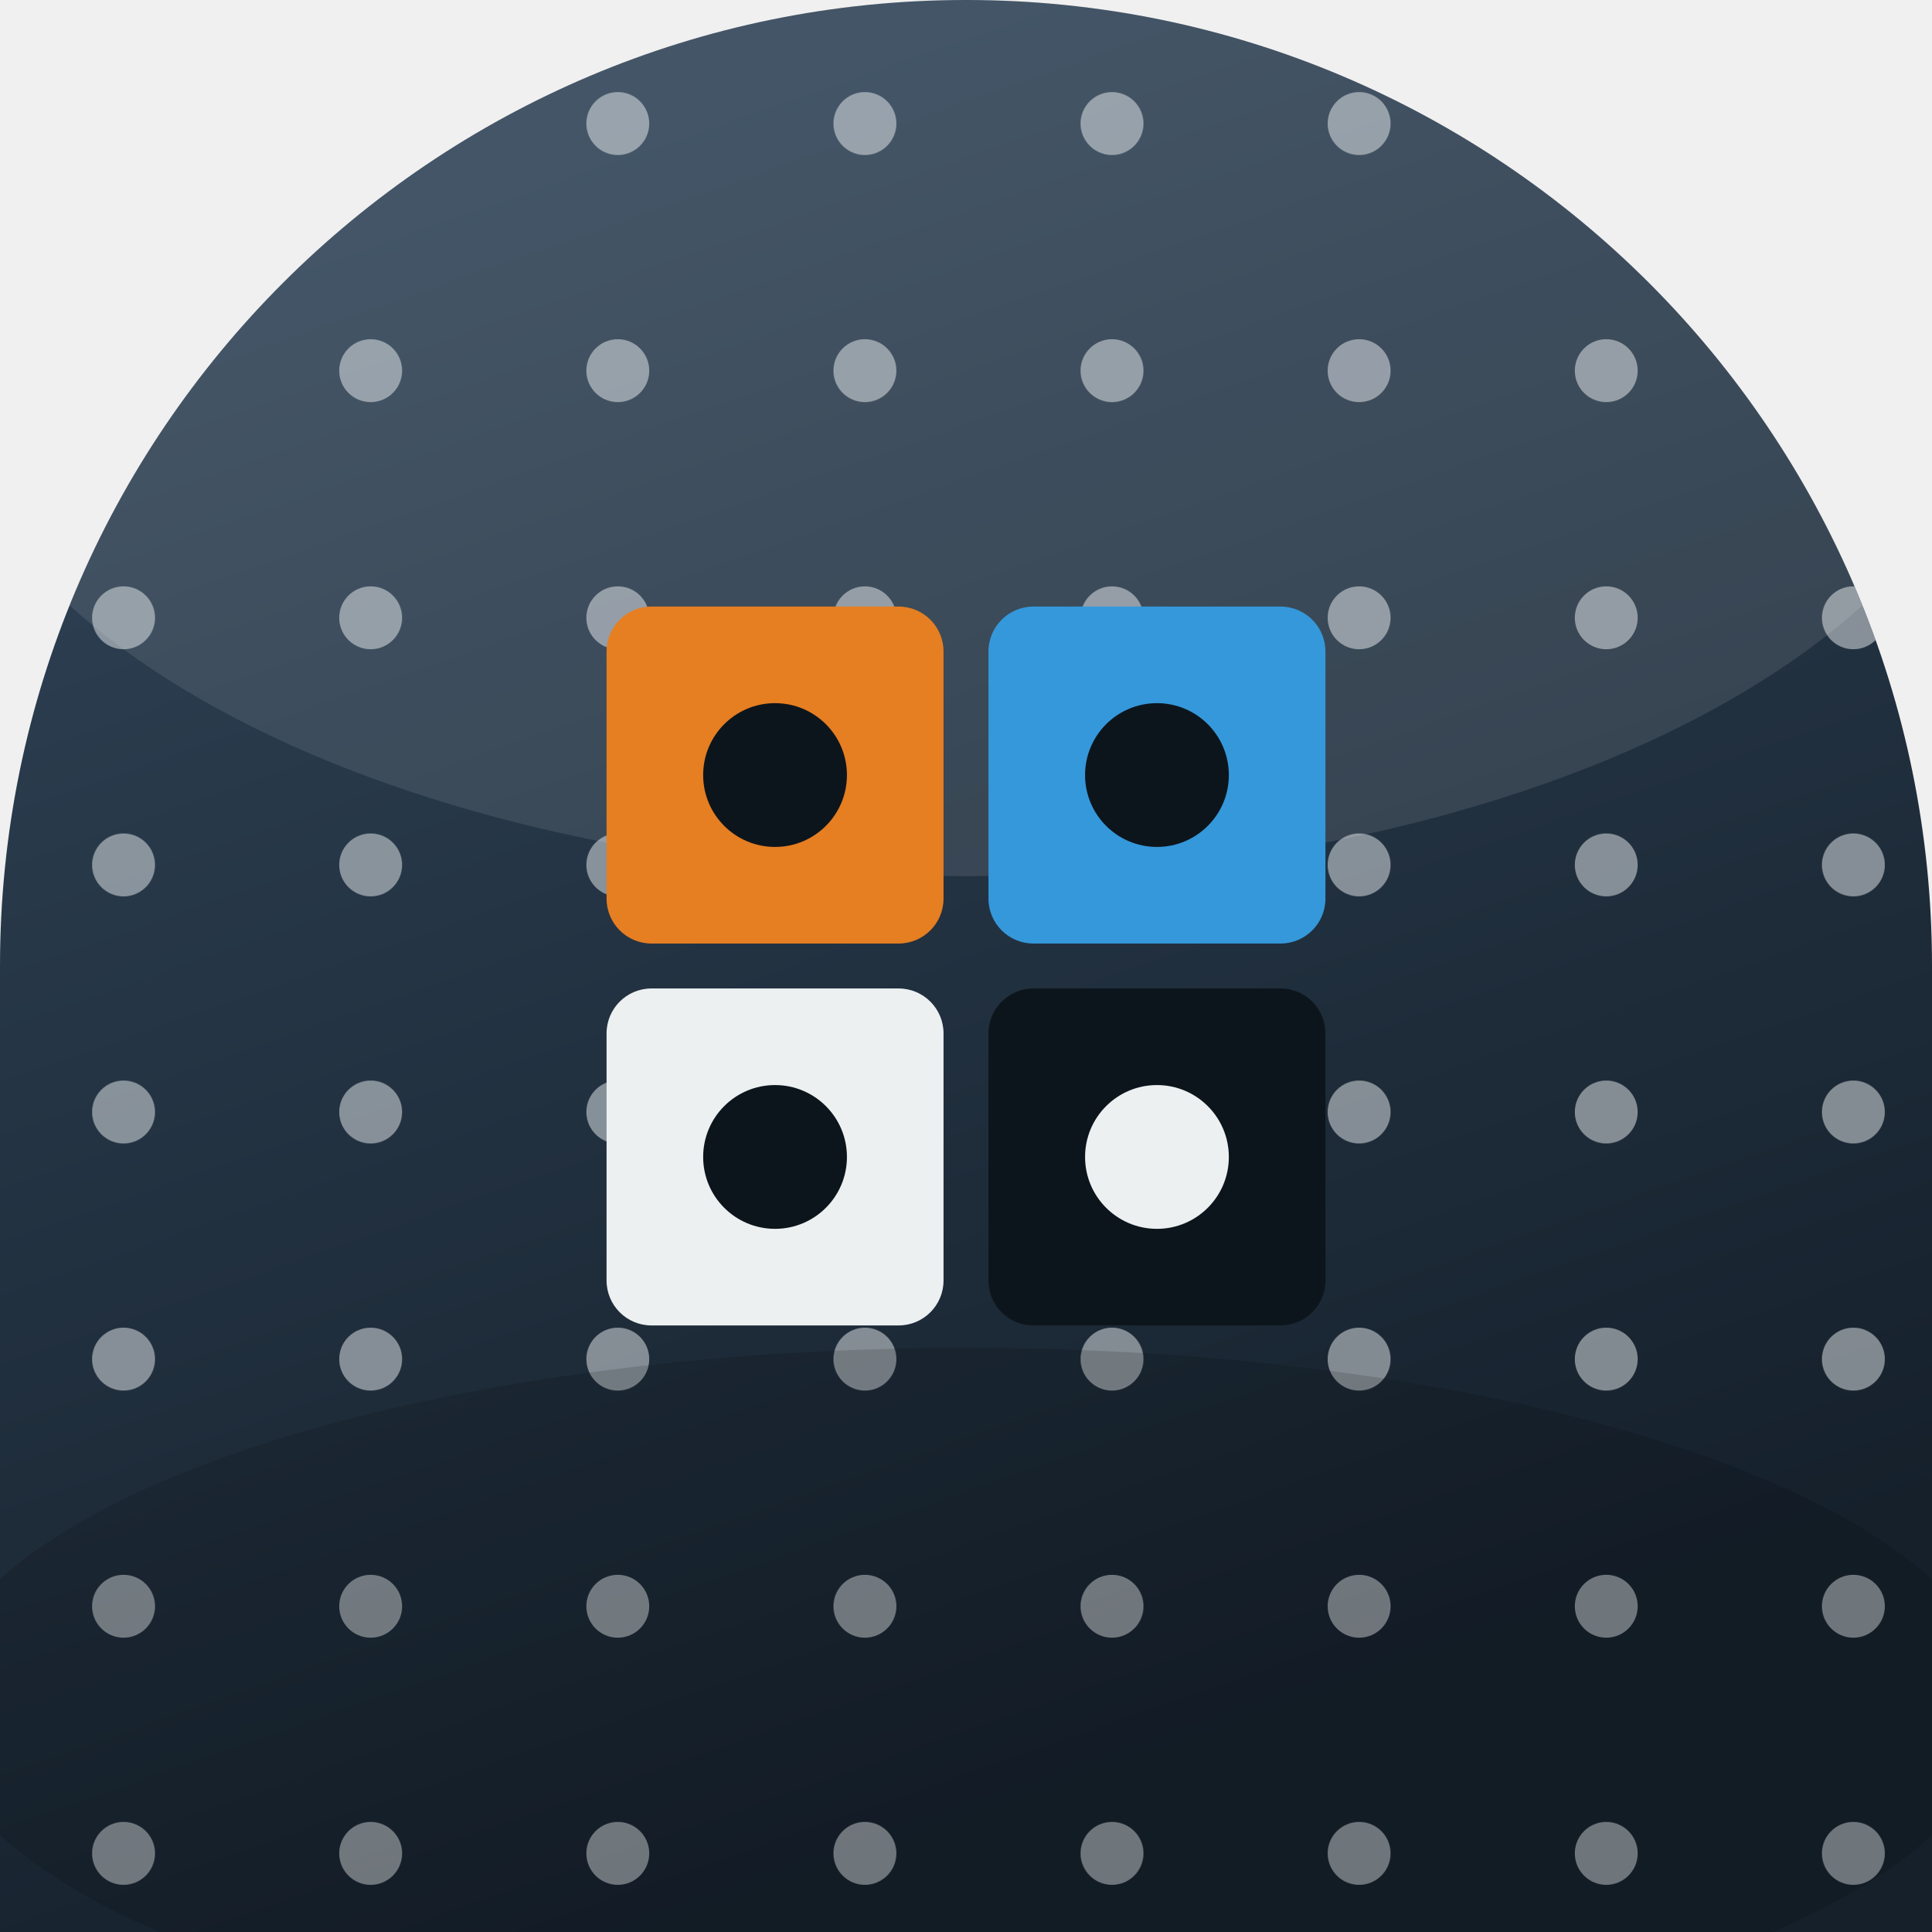
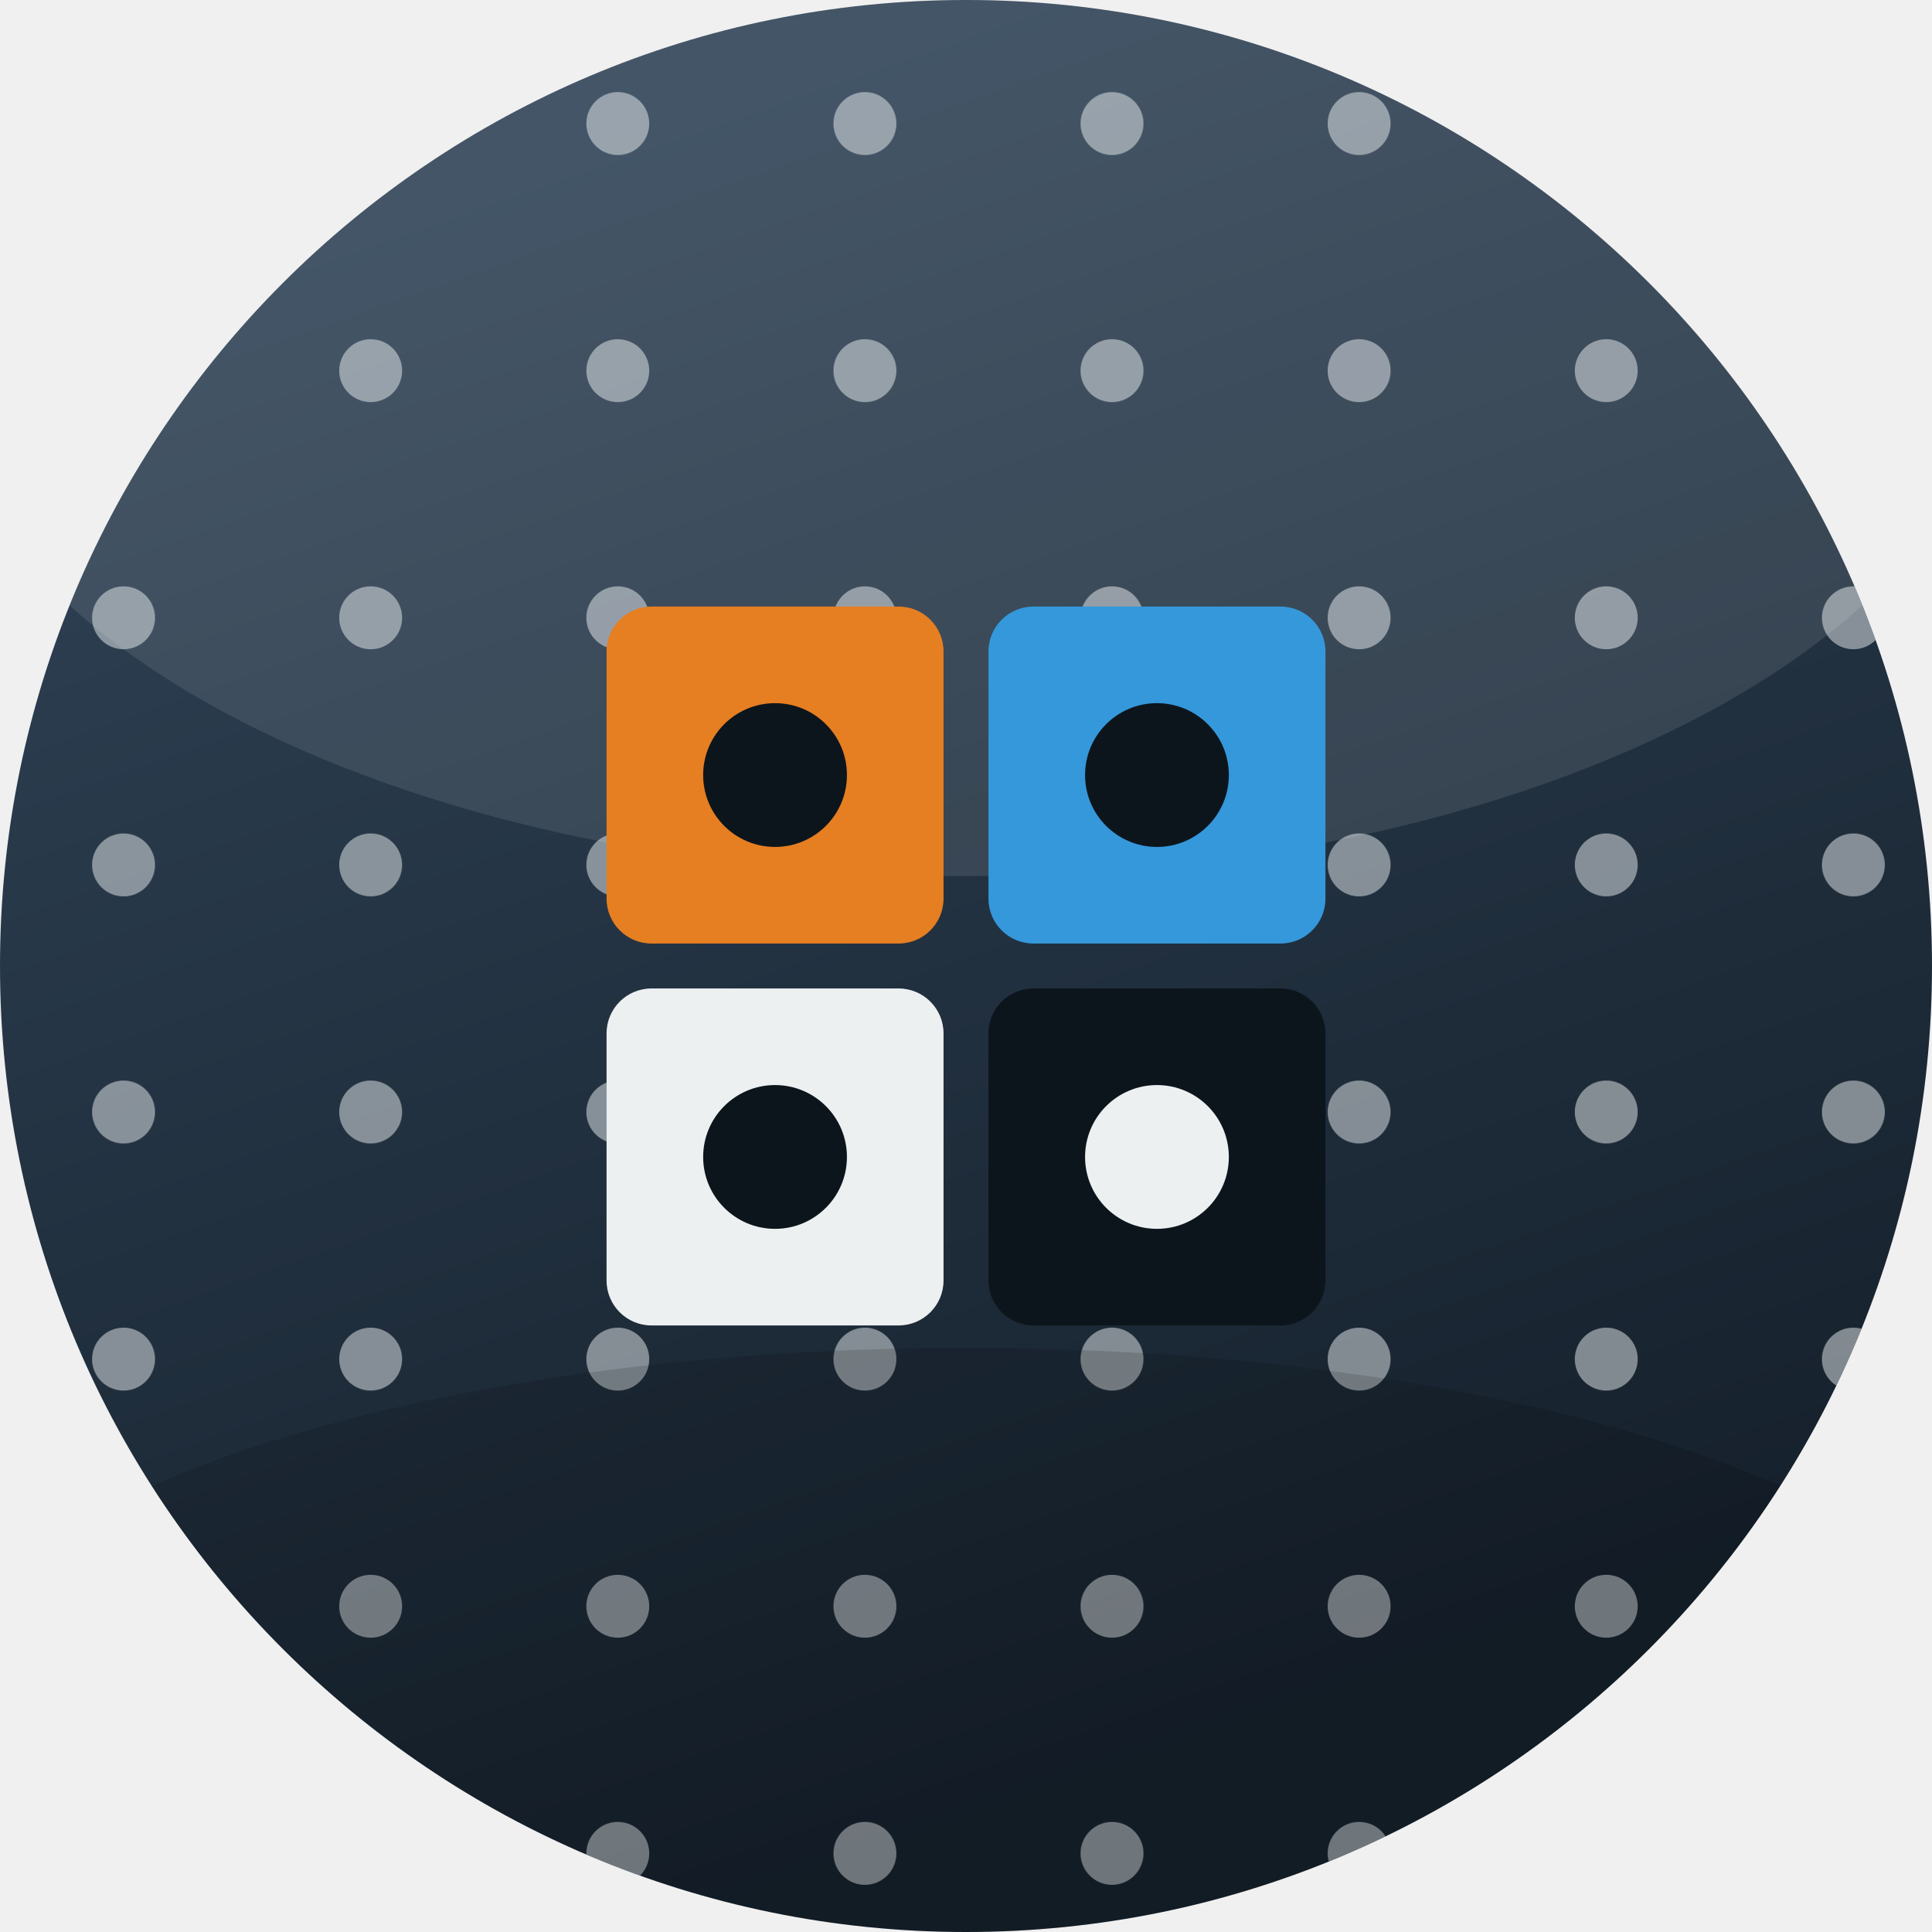
<svg xmlns="http://www.w3.org/2000/svg" width="86" height="86" viewBox="0 0 86 86">
  <defs>
    <linearGradient id="bg" x1="0" y1="0" x2="0.35" y2="1">
      <stop offset="0" stop-color="#34495e" />
      <stop offset="1" stop-color="#15202b" />
    </linearGradient>
    <clipPath id="cp">
-       <path d="M 0 0 L 86.0 0 L 86.0 86.0 L 0 86.0 Z M 0 43 A 43.0 43.0 0 0 1 43.0 0.0 L 0 0 Z M 43 0 A 43.0 43.0 0 0 1 86.0 43.0 L 86 0 Z" clip-rule="evenodd" />
+       <path d="M 0 0 L 86.0 0 L 86.0 86.0 L 0 86.0 Z M 0 43 A 43.0 43.0 0 0 1 43.0 0.0 L 0 0 Z M 43 0 A 43.0 43.0 0 0 1 86.0 43.0 L 86 0 Z M 43 86 A 43.0 43.0 0 0 1 0.0 43.0 L 0 86 Z M 86 43 A 43.0 43.0 0 0 1 43.0 86.0 L 86 86 Z" clip-rule="evenodd" />
    </clipPath>
  </defs>
  <g clip-path="url(#cp)">
    <rect x="-1" y="-1" width="88" height="88" fill="url(#bg)" />
    <pattern id="dt" width="11" height="11" patternUnits="userSpaceOnUse">
      <circle cx="5.5" cy="5.5" r="1.4" fill="#ecf0f1" opacity="0.5" />
    </pattern>
    <rect x="-2.0" y="-2.0" width="90.0" height="90.0" fill="url(#dt)" opacity="1" />
    <ellipse cx="43" cy="15" rx="46" ry="24" fill="#ffffff" opacity="0.10" />
    <ellipse cx="43" cy="76" rx="46" ry="16" fill="#000000" opacity="0.14" />
    <rect x="27.0" y="27.0" width="15.0" height="15.0" fill="#e67e22" opacity="1" rx="2.0" />
    <rect x="44.0" y="27.0" width="15.0" height="15.0" fill="#3498db" opacity="1" rx="2.0" />
    <rect x="27.0" y="44.0" width="15.0" height="15.0" fill="#ecf0f1" opacity="1" rx="2.0" />
    <rect x="44.0" y="44.0" width="15.0" height="15.0" fill="#0d151c" opacity="1" rx="2.0" />
    <circle cx="34.5" cy="34.5" r="3.2" fill="#0d151c" opacity="1" />
    <circle cx="51.5" cy="34.5" r="3.2" fill="#0d151c" opacity="1" />
    <circle cx="34.5" cy="51.5" r="3.2" fill="#0d151c" opacity="1" />
    <circle cx="51.5" cy="51.5" r="3.2" fill="#ecf0f1" opacity="1" />
  </g>
</svg>
